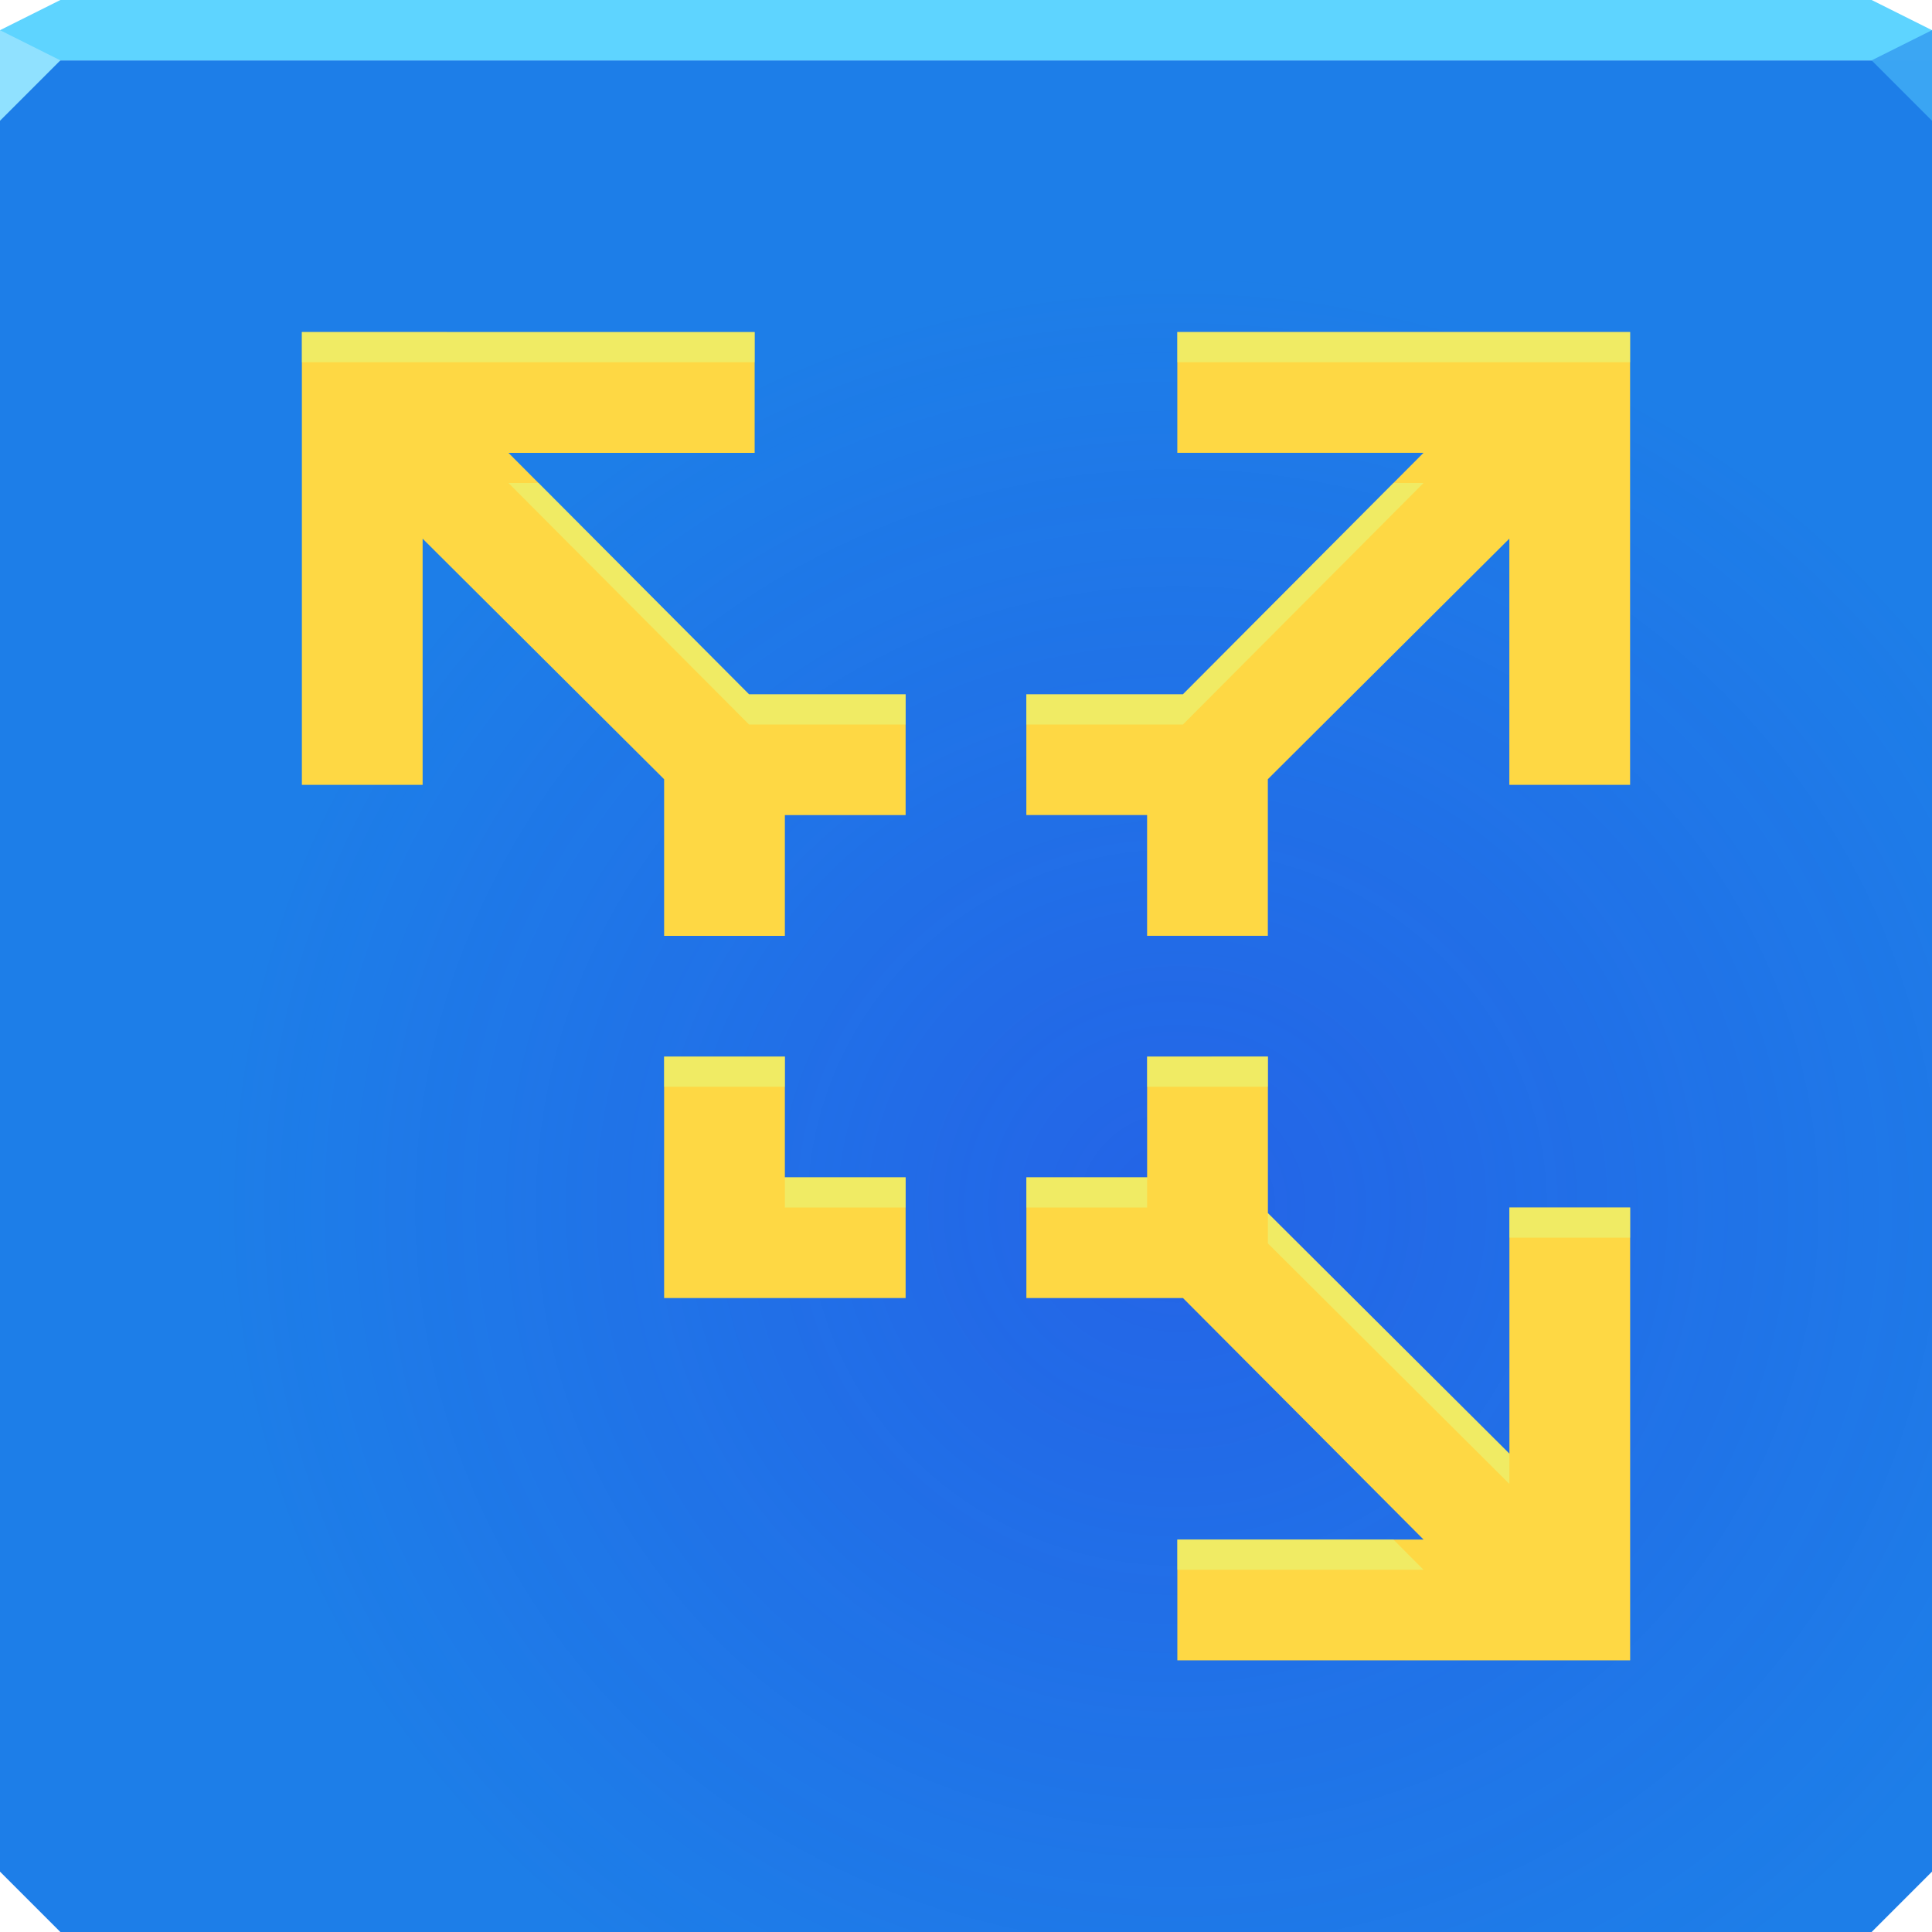
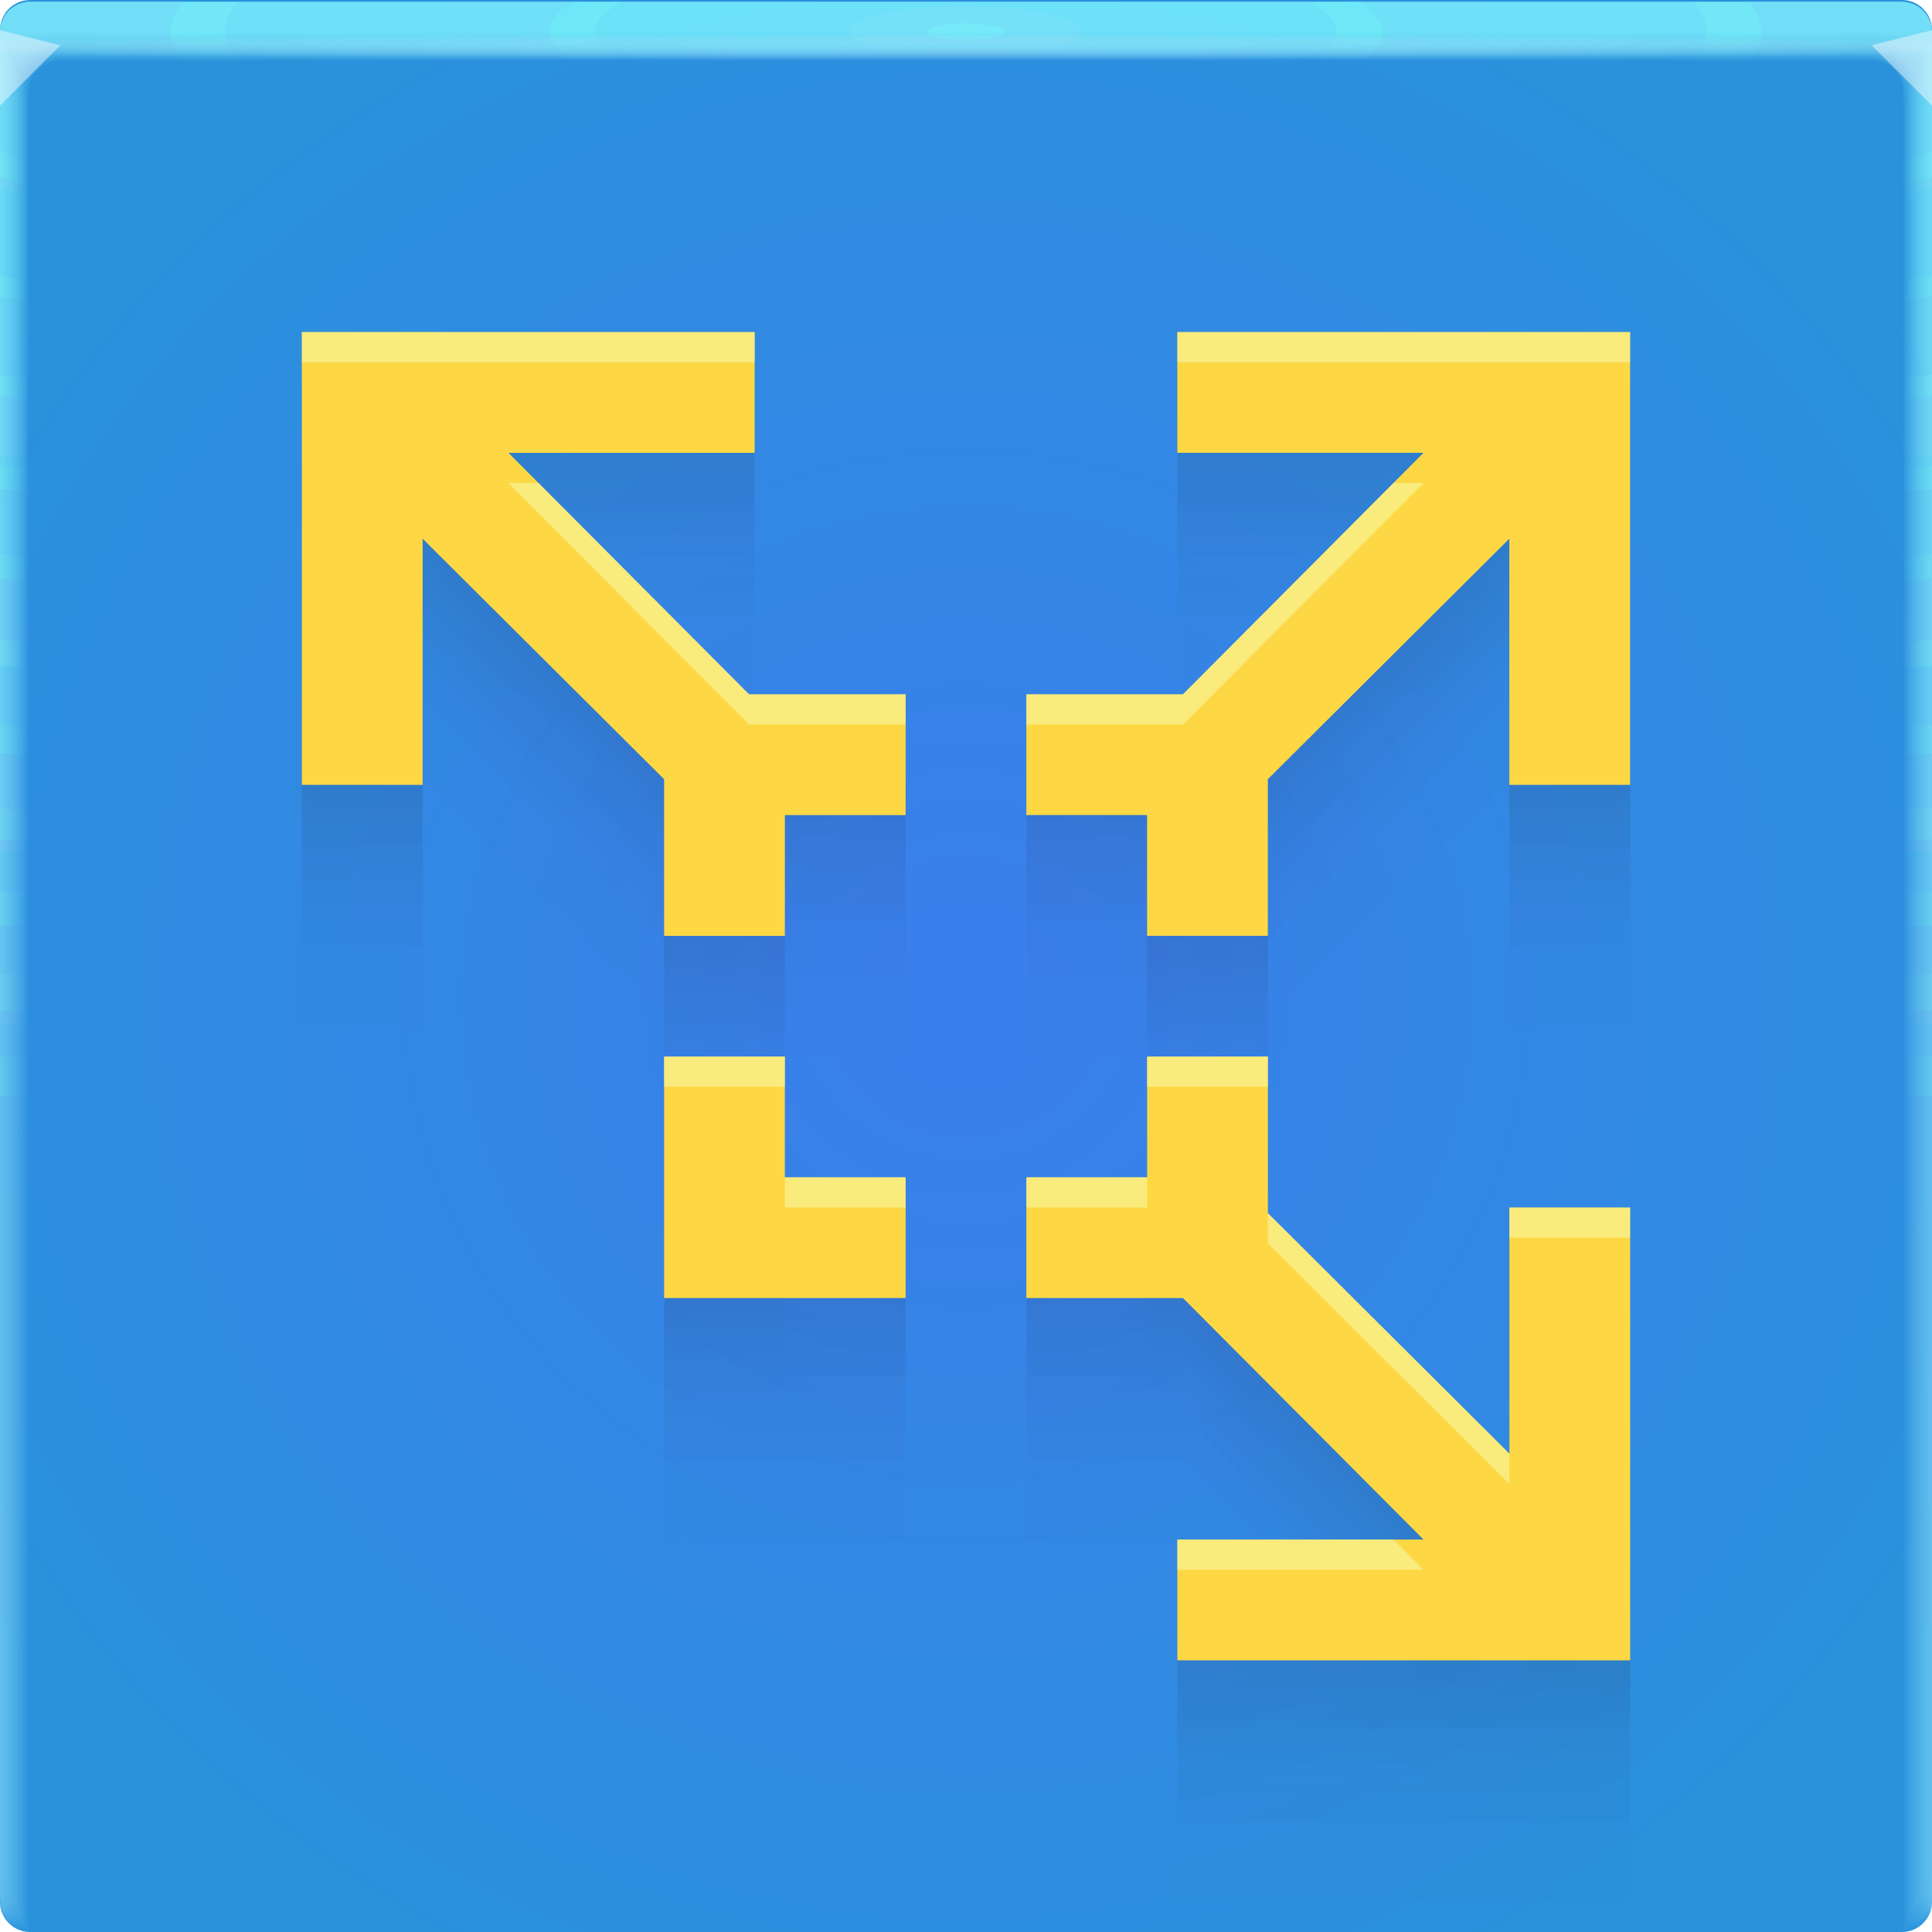
- <svg xmlns="http://www.w3.org/2000/svg" width="64" height="64" version="1.1">
+ <svg xmlns="http://www.w3.org/2000/svg" xmlns:xlink="http://www.w3.org/1999/xlink" width="64" height="64" version="1.1">
  <defs>
-     <radialGradient id="a" cx="39" cy="40.226" r="32" gradientTransform="matrix(1 0 0 .96875 0 1.0312)" gradientUnits="userSpaceOnUse">
-       <stop stop-color="#3817e3" stop-opacity=".251" offset="0" />
-       <stop stop-color="#3a17e3" stop-opacity="0" offset="1" />
+     <radialGradient id="b-3" cx="32" cy="33" r="32" gradientTransform="matrix(1.2294,0,0,1.191,-7.3406,-6.3023)" gradientUnits="userSpaceOnUse">
+       <stop stop-color="#3b7eed" offset="0" />
+       <stop stop-color="#2992db" offset="1" />
+     </radialGradient>
+     <radialGradient id="e-5-6" cx="35.574" cy="1.019" r="32" gradientTransform="matrix(0,1.1252,-5.1753,0,37.271,-39.029)" gradientUnits="userSpaceOnUse" xlink:href="#a-3-2" />
+     <linearGradient id="a-3-2">
+       <stop stop-color="#7ef6ff" stop-opacity=".1" offset="0" />
+       <stop stop-color="#96f4ff" stop-opacity=".047" offset="1" />
+     </linearGradient>
+     <radialGradient id="f-6-9" cx="35.574" cy="1.036" r="32" gradientTransform="matrix(0,1.1252,-5.1753,0,37.363,-39.029)" gradientUnits="userSpaceOnUse" xlink:href="#a-3-2" />
+     <radialGradient id="g-2-1" cx="35.574" cy="1.055" r="32" gradientTransform="matrix(0,1.1252,-5.1753,0,37.458,-39.029)" gradientUnits="userSpaceOnUse" xlink:href="#a-3-2" />
+     <radialGradient id="h-2" cx="35.574" cy="1.071" r="32" gradientTransform="matrix(0,1.1252,-5.1753,0,37.544,-39.029)" gradientUnits="userSpaceOnUse" xlink:href="#a-3-2" />
+     <radialGradient id="i-7" cx="35.574" cy="1.091" r="32" gradientTransform="matrix(0,1.1252,-5.1753,0,37.648,-39.029)" gradientUnits="userSpaceOnUse" xlink:href="#a-3-2" />
+     <radialGradient id="j-0" cx="35.574" cy="1.113" r="32" gradientTransform="matrix(0,1.1252,-5.1753,0,37.758,-39.029)" gradientUnits="userSpaceOnUse" xlink:href="#a-3-2" />
+     <radialGradient id="k-9" cx="35.574" cy="1.135" r="32" gradientTransform="matrix(0,1.1252,-5.1753,0,37.875,-39.029)" gradientUnits="userSpaceOnUse" xlink:href="#a-3-2" />
+     <radialGradient id="l-3" cx="35.574" cy="1.159" r="32" gradientTransform="matrix(0,1.1252,-5.1753,0,38,-39.029)" gradientUnits="userSpaceOnUse" xlink:href="#a-3-2" />
+     <radialGradient id="m-6" cx="35.574" cy="1.18" r="32" gradientTransform="matrix(0,1.1252,-5.1753,0,38.107,-39.029)" gradientUnits="userSpaceOnUse" xlink:href="#a-3-2" />
+     <radialGradient id="n-0" cx="35.574" cy="1.208" r="32" gradientTransform="matrix(0,1.1252,-5.1753,0,38.252,-39.029)" gradientUnits="userSpaceOnUse" xlink:href="#a-3-2" />
+     <radialGradient id="o-6" cx="35.574" cy="1.239" r="32" gradientTransform="matrix(0,1.1252,-5.1753,0,38.411,-39.029)" gradientUnits="userSpaceOnUse" xlink:href="#a-3-2" />
+     <radialGradient id="p-2" cx="35.574" cy="1.273" r="32" gradientTransform="matrix(0,1.1252,-5.1753,0,38.587,-39.029)" gradientUnits="userSpaceOnUse" xlink:href="#a-3-2" />
+     <radialGradient id="q-6" cx="35.574" cy="1.304" r="32" gradientTransform="matrix(0,1.1252,-5.1753,0,38.75,-39.029)" gradientUnits="userSpaceOnUse" xlink:href="#a-3-2" />
+     <radialGradient id="r-1" cx="35.574" cy="1.346" r="32" gradientTransform="matrix(0,1.1252,-5.1753,0,38.966,-39.029)" gradientUnits="userSpaceOnUse" xlink:href="#a-3-2" />
+     <radialGradient id="s-8" cx="35.574" cy="1.393" r="32" gradientTransform="matrix(0,1.1252,-5.1753,0,39.208,-39.029)" gradientUnits="userSpaceOnUse" xlink:href="#a-3-2" />
+     <radialGradient id="t-7" cx="35.574" cy="1.439" r="32" gradientTransform="matrix(0,1.1252,-5.1753,0,39.446,-39.027)" gradientUnits="userSpaceOnUse" xlink:href="#a-3-2" />
+     <radialGradient id="u-9" cx="16.612" cy="1.481" r="32" gradientTransform="matrix(0 .013135 -1.2755 0 33.91 1.2789)" gradientUnits="userSpaceOnUse">
+       <stop stop-color="#9af2ff" stop-opacity=".477" offset="0" />
+       <stop stop-color="#ffffff" stop-opacity=".002" offset="1" />
    </radialGradient>
  </defs>
-   <path d="m0 2v60l2 2h60l2-2v-60h-32z" color="#000000" fill="#1d7ee8" />
-   <path d="m0 2v60l2 2h60l2-2v-60h-32z" color="#000000" fill="url(#a)" />
-   <path d="m2 0-2 1v1h64v-1l-2-1h-30z" color="#000000" fill="#5ed4ff" />
-   <path d="m0 1v3l2-2z" fill="#90e1ff" />
-   <path d="m64 4-2-2 2-1z" fill="#3ba5f2" fill-opacity=".992" />
+   <g>
+     <path d="m1 0c-0.554 0-1 0.446-1 1v62c0 0.554 0.446 1 1 1h62c0.554 0 1-0.446 1-1v-62c0-0.554-0.446-1-1-1z" fill="url(#b-3)" style="-inkscape-stroke:none;font-variation-settings:normal" />
+     <g transform="translate(8.0016e-5 .057009)">
+       <path transform="translate(0 .002)" d="m1 0c-0.554 0-1 0.446-1 1v62-0.224 0.224-62h1.752c19.15 2e-3 39.445 0 60.213 0h2.035v62-0.334 0.334-62c0.001-0.553-0.447-1.001-1-1z" fill="url(#e-5-6)" />
+       <path transform="translate(0 .002)" d="m1 0c-0.555-0.001-1.004 0.451-1 1.006v61.98-0.197c0-0.277 4e-3 -0.184 0.01 0.246 0.012 0.016 0.03-0.297 0.052-0.897v-61c0.072-9e-3 0.133-0.013 0.185-0.013 0.29-0.016 0.357-0.032 0.774-0.044 0.246-0.011 0.496-0.019 0.747-0.019 19.183 2e-3 39.392 0 60.2 0 0.346 0 0.689 0.012 1.023 0.03 0.268 0.01 0.389 0.02 0.52 0.033 0.106 0 0.22 0.01 0.427 0.028v60.744c0.027 0.754 0.05 1.148 0.059 1.123l3e-3 -0.334v0.286-61.762c0-0.143 0-0.22-2e-3 -0.224-0.005-0.552-0.46-0.995-1.012-0.986h-61.986" fill="url(#f-6-9)" />
+       <path transform="translate(0 .002)" d="m1 0c-0.555-0.001-1.004 0.451-1 1.006v61.966-0.169c0-0.245 8e-3 -0.145 0.021 0.266 0.022 0.034 0.06-0.247 0.104-0.807v-60.988c0.056-0.015 0.115-0.023 0.173-0.025 0.27-0.031 0.341-0.064 0.743-0.088 0.242-0.022 0.492-0.037 0.742-0.037 19.217 2e-3 39.34 0 60.187 0 0.347 0 0.69 0.024 1.013 0.06 0.256 0.02 0.372 0.042 0.494 0.065 0.1 0 0.206 0.02 0.398 0.057v60.731c0.055 0.703 0.102 1.052 0.119 1.003 4e-3 -0.154 6e-3 -0.265 6e-3 -0.333v0.237-61.748c0-0.139 0-0.215-3e-3 -0.224-0.011-0.468-0.347-0.864-0.807-0.952-0.071-0.014-0.144-0.021-0.217-0.02h-61.973" fill="url(#g-2-1)" />
+       <path transform="translate(0 .002)" d="m1 0c-0.555-0.001-1.004 0.45-1 1.005v61.953-0.14c0-0.213 0.012-0.107 0.031 0.287 0.034 0.05 0.091-0.198 0.156-0.718v-60.974c0.051-0.022 0.105-0.035 0.16-0.037 0.252-0.048 0.327-0.097 0.715-0.132 0.238-0.034 0.487-0.056 0.737-0.056 19.25 2e-3 39.286 0 60.173 0 0.348 0 0.688 0.036 1.001 0.09 0.244 0.029 0.356 0.062 0.47 0.098 0.091 0 0.19 0.03 0.37 0.085v60.718c0.082 0.653 0.151 0.957 0.176 0.884 7e-3 -0.152 0.01-0.262 0.01-0.333v0.188-61.734c0-0.135 0-0.21-4e-3 -0.224-0.017-0.467-0.359-0.859-0.819-0.94-0.072-0.014-0.144-0.02-0.217-0.018h-61.96" fill="url(#h-2)" />
+       <path transform="translate(0 .002)" d="m1 0c-0.555-0.001-1.004 0.45-1 1.005v61.939-0.113c0-0.18 0.015-0.068 0.042 0.308 0.045 0.067 0.121-0.149 0.208-0.629v-60.96c0.044-0.029 0.095-0.046 0.148-0.05 0.232-0.063 0.311-0.128 0.684-0.176 0.234-0.044 0.483-0.074 0.732-0.074 19.284 2e-3 39.234 0 60.16 0 0.35 0 0.689 0.048 0.991 0.12 0.232 0.039 0.34 0.083 0.444 0.13 0.085 0 0.176 0.04 0.341 0.114v60.704c0.11 0.603 0.203 0.862 0.236 0.764 0.008-0.111 0.013-0.222 0.014-0.333v0.14-61.721c0-0.13-2e-3 -0.206-6e-3 -0.224-0.024-0.466-0.37-0.852-0.83-0.927-0.073-0.013-0.146-0.019-0.22-0.017h-61.944" fill="url(#i-7)" />
+       <path transform="translate(0 .002)" d="m1 0c-0.554-0.001-1.003 0.45-1 1.004v61.926-0.084c0-0.148 0.02-0.029 0.052 0.328 0.056 0.084 0.152-0.099 0.26-0.539v-60.949c0.053-0.04 0.097-0.061 0.136-0.061 0.212-0.08 0.297-0.16 0.655-0.22 0.23-0.056 0.477-0.093 0.727-0.093 19.317 2e-3 39.18 0 60.147 0 0.35 0 0.688 0.06 0.98 0.151 0.22 0.047 0.322 0.102 0.418 0.162 0.078 0 0.162 0.049 0.313 0.142v60.69c0.137 0.553 0.253 0.767 0.295 0.645 0.01-0.11 0.015-0.221 0.017-0.332v0.09-61.705c0-0.126-2e-3 -0.202-7e-3 -0.224-0.031-0.465-0.382-0.846-0.843-0.914-0.072-0.013-0.145-0.019-0.218-0.017h-61.932" fill="url(#j-0)" />
+       <path transform="translate(0 .002)" d="m1 0c-0.554-0.001-1.003 0.45-1 1.004v61.912-0.056c0-0.117 0.023 0.01 0.063 0.349 0.067 0.1 0.182-0.05 0.312-0.45v-60.935c0.048-0.049 0.088-0.074 0.123-0.074 0.193-0.095 0.282-0.192 0.626-0.264 0.225-0.067 0.472-0.11 0.721-0.11h60.133c0.352 0 0.688 0.071 0.97 0.18 0.144 0.033 0.279 0.099 0.393 0.194 0.07 0 0.147 0.059 0.284 0.17v60.68c0.164 0.502 0.304 0.671 0.354 0.524 0.014-0.14 0.02-0.25 0.02-0.331v0.042-61.695c0-0.121-2e-3 -0.197-9e-3 -0.224-0.037-0.464-0.393-0.84-0.854-0.902-0.072-0.012-0.145-0.016-0.218-0.014h-61.918" fill="url(#k-9)" />
+       <path transform="translate(0 .002)" d="m1 0c-0.554-0.001-1.003 0.45-1 1.004v61.898-0.029c0-0.084 0.027 0.049 0.073 0.37 0.079 0.117 0.212 0 0.365-0.36v-60.923c0.043-0.057 0.079-0.086 0.11-0.086 0.174-0.112 0.267-0.225 0.596-0.309 0.23-0.083 0.472-0.126 0.717-0.129 19.385 2e-3 39.075 0 60.12 0 0.353 0 0.687 0.084 0.958 0.211 0.141 0.041 0.268 0.119 0.368 0.227 0.063 0 0.132 0.068 0.256 0.199v60.665c0.192 0.452 0.354 0.576 0.413 0.404 0.014-0.11 0.022-0.22 0.024-0.33v-61.687c0-0.117-4e-3 -0.193-0.01-0.224-0.044-0.464-0.405-0.835-0.868-0.89-0.072-0.01-0.144-0.014-0.217-0.011h-61.905" fill="url(#l-3)" />
+       <path transform="translate(0 .002)" d="m1 0c-0.554-0.001-1.003 0.449-1 1.003v61.885c0-0.052 0.03 0.087 0.084 0.39 0.09 0.135 0.242 0.05 0.416-0.27v-60.911c0.038-0.063 0.07-0.097 0.099-0.097 0.154-0.127 0.251-0.257 0.566-0.352 0.217-0.089 0.463-0.148 0.711-0.148 19.418 2e-3 39.022 0 60.107 0 0.355 0 0.687 0.096 0.947 0.242 0.138 0.049 0.257 0.139 0.343 0.258 0.056 0 0.118 0.079 0.227 0.227v60.651c0.22 0.402 0.406 0.482 0.473 0.285 0.018-0.132 0.027-0.243 0.027-0.33v-61.721c0-0.113-4e-3 -0.188-0.012-0.224-0.05-0.463-0.416-0.828-0.879-0.877-0.072-0.01-0.145-0.014-0.218-0.011h-61.89" fill="url(#m-6)" />
+       <path transform="translate(0 .002)" d="m1 0c-0.554-0.001-1.003 0.449-1 1.003v61.899c0-0.02 0.035 0.126 0.094 0.41 0.101 0.152 0.273 0.1 0.468-0.18v-60.897c0.034-0.073 0.062-0.11 0.087-0.11 0.135-0.143 0.236-0.29 0.536-0.397 0.213-0.1 0.459-0.166 0.707-0.166 19.452 2e-3 38.969 0 60.093 0 0.356 0 0.687 0.108 0.936 0.272 0.134 0.06 0.246 0.162 0.317 0.29 0.05 0 0.103 0.089 0.2 0.256v60.64c0.246 0.352 0.455 0.386 0.531 0.165 0.02-0.128 0.03-0.239 0.03-0.33v-61.755c0-0.108-4e-3 -0.184-0.013-0.224-0.057-0.462-0.428-0.821-0.891-0.864-0.072-0.009-0.145-0.012-0.218-0.01h-61.877" fill="url(#n-0)" />
+       <path transform="translate(0 .002)" d="m1 0c-0.554-0.001-1.002 0.448-1 1.002v61.913c0 0.013 0.039 0.165 0.105 0.432 0.112 0.168 0.303 0.148 0.52-0.092v-60.882c0.029-0.081 0.053-0.123 0.074-0.123 0.116-0.159 0.222-0.321 0.507-0.44 0.215-0.117 0.456-0.181 0.701-0.185 19.486 2e-3 38.916 0 60.08 0 0.357 0 0.687 0.12 0.925 0.302 0.131 0.072 0.234 0.185 0.292 0.323 0.043 0 0.089 0.098 0.171 0.284v60.626c0.275 0.302 0.507 0.29 0.591 0.046 0.022-0.125 0.034-0.236 0.034-0.33v-61.791c0-0.104-5e-3 -0.18-0.016-0.224-0.063-0.461-0.439-0.815-0.903-0.852-0.072-0.008-0.145-0.011-0.218-8e-3h-61.863" fill="url(#o-6)" />
+       <path transform="translate(0 .002)" d="m1 0c-0.554-0.001-1.002 0.448-1 1.002v61.928c0 0.045 0.042 0.203 0.115 0.453 0.123 0.184 0.333 0.197 0.572-3e-3v-60.87c0.024-0.089 0.045-0.135 0.062-0.135 0.097-0.174 0.207-0.353 0.478-0.484 0.204-0.122 0.448-0.203 0.696-0.203 19.519 2e-3 38.863 0 60.067 0 0.335-0.002 0.659 0.116 0.914 0.332 0.15 0.103 0.224 0.225 0.267 0.355 0.035 0 0.073 0.108 0.142 0.313v60.612c0.302 0.251 0.557 0.196 0.65-0.074 0.023-0.109 0.035-0.219 0.037-0.33v-61.825c0-0.1-6e-3 -0.175-0.017-0.224-0.07-0.46-0.45-0.81-0.915-0.84-0.072-0.007-0.145-0.009-0.218-7e-3h-61.85" fill="url(#p-2)" />
+       <path transform="translate(0 .002)" d="m1 0c-0.554-0.001-1.002 0.448-1 1.002v61.942c0 0.077 0.046 0.242 0.126 0.473 0.134 0.201 0.363 0.246 0.624 0.086v-60.856c0.02-0.097 0.035-0.147 0.05-0.147 0.08-0.225 0.239-0.413 0.447-0.529 0.2-0.133 0.444-0.221 0.691-0.221 19.553 2e-3 38.811 0 60.053 0 0.36 0 0.686 0.144 0.903 0.362 0.123 0.098 0.208 0.235 0.242 0.388 0.028 0 0.059 0.118 0.114 0.341v60.598c0.33 0.2 0.608 0.1 0.709-0.194 0.026-0.117 0.04-0.228 0.04-0.329v-61.86c0-0.095-6e-3 -0.17-0.018-0.224-0.076-0.459-0.462-0.803-0.927-0.827-0.073-0.006-0.145-0.007-0.218-5e-3h-61.836" fill="url(#q-6)" />
+       <path transform="translate(0 .002)" d="m1 0c-0.553-0.001-1.002 0.448-1 1.001v61.956c0 0.11 0.05 0.281 0.136 0.494 0.146 0.218 0.394 0.296 0.677 0.176v-60.843c0.014-0.105 0.026-0.16 0.036-0.16 0.062-0.237 0.212-0.441 0.419-0.572 0.196-0.144 0.439-0.24 0.686-0.24 19.586 2e-3 38.758 0 60.04 0 0.36 0 0.685 0.156 0.892 0.392 0.117 0.112 0.193 0.26 0.216 0.42 0.021 0 0.044 0.128 0.086 0.37v60.585c0.356 0.15 0.658 5e-3 0.768-0.314 0.029-0.114 0.044-0.224 0.044-0.328v-61.895c0-0.09-7e-3 -0.166-0.02-0.224-0.083-0.458-0.474-0.797-0.94-0.814-0.072-0.005-0.145-0.006-0.217-5e-3h-61.823" fill="url(#r-1)" />
+       <path transform="translate(0 .002)" d="m1 0c-0.553-0.001-1.001 0.447-1 1v61.972c0 0.142 0.054 0.32 0.147 0.515 0.156 0.241 0.453 0.349 0.728 0.265v-60.83c0.01-0.114 0.018-0.172 0.025-0.172 0.044-0.248 0.184-0.47 0.389-0.617 0.192-0.155 0.434-0.258 0.68-0.258 19.62 2e-3 38.705 0 60.027 0 0.362 0 0.686 0.168 0.882 0.422 0.11 0.127 0.176 0.286 0.19 0.453 0.015 0 0.03 0.137 0.057 0.398v60.572c0.385 0.1 0.71-0.09 0.828-0.434 0.03-0.11 0.047-0.22 0.047-0.328v-61.93c0-0.086-7e-3 -0.161-0.021-0.224-0.09-0.457-0.485-0.791-0.951-0.802-0.073-0.003-0.146-0.004-0.219-2e-3h-61.809" fill="url(#s-8)" />
+       <path d="m1 2e-3c-0.553-0.001-1.001 0.447-1 1v61.986c0 0.174 0.058 0.358 0.157 0.535 0.17 0.259 0.473 0.397 0.78 0.355v-60.816c5e-3 -0.122 0.01-0.185 0.013-0.185 0.028-0.259 0.158-0.496 0.36-0.66 0.187-0.166 0.429-0.277 0.675-0.277 19.653 2e-3 38.652 0 60.013 0 0.363 0 0.685 0.18 0.87 0.452 0.102 0.141 0.16 0.31 0.166 0.485 7e-3 0 0.015 0.147 0.028 0.427v60.558c0.412 0.05 0.76-0.186 0.887-0.553 0.033-0.106 0.05-0.217 0.05-0.328v-61.965c0.01-0.553-0.432-1.008-0.985-1.014-0.073-0.001-0.146-0.001-0.219 0h-61.795" fill="url(#t-7)" />
+       <path d="m1 0.002c-0.553-0.001-1.001 0.447-1 1v1h64v-0.998c0.001-0.553-0.447-1.001-1-1h-62z" fill="url(#u-9)" />
+     </g>
+     <path d="m0 1v2.5l2-2z" fill="#fffeff" fill-opacity=".45" />
+     <path d="m64 3.5-2-2 2-0.5z" fill="#fffeff" fill-opacity=".45" />
+   </g>
+   <g fill="#280b0b" fill-opacity=".061" opacity=".166">
+     <path d="m10 19v15h4v-8.156l8 7.969v5.188h4v-4h4v-4h-5.188l-7.969-8h8.156v-4zm29 0v4h8.156l-7.969 8h-5.188v4h4v4h4v-5.188l8-7.969v8.156h4v-15h-4zm-17 24v8h8v-4h-4v-4zm16 0v4h-4v4h5.188l7.969 8h-8.156v4h15v-15h-4v8.156l-8-7.969v-5.188z" opacity="1" />
+     <path d="m10 16.361v15h4v-8.156l8 7.969v5.188h4v-4h4v-4h-5.188l-7.969-8h8.156v-4zm29 0v4h8.156l-7.969 8h-5.188v4h4v4h4v-5.188l8-7.969v8.156h4v-15h-4zm-17 24v8h8v-4h-4v-4zm16 0v4h-4v4h5.188l7.969 8h-8.156v4h15v-15h-4v8.156l-8-7.969v-5.188z" opacity="1" />
+     <path d="m10 15.518v15h4v-8.156l8 7.969v5.188h4v-4h4v-4h-5.188l-7.969-8h8.156v-4zm29 0v4h8.156l-7.969 8h-5.188v4h4v4h4v-5.188l8-7.969v8.156h4v-15h-4zm-17 24v8h8v-4h-4v-4zm16 0v4h-4v4h5.188l7.969 8h-8.156v4h15v-15h-4v8.156l-8-7.969v-5.188z" opacity="1" />
+     <path d="m10 14.905v15h4v-8.156l8 7.969v5.188h4v-4h4v-4h-5.188l-7.969-8h8.156v-4zm29 0v4h8.156l-7.969 8h-5.188v4h4v4h4v-5.188l8-7.969v8.156h4v-15h-4zm-17 24v8h8v-4h-4v-4zm16 0v4h-4v4h5.188l7.969 8h-8.156v4h15v-15h-4v8.156l-8-7.969v-5.188z" opacity="1" />
+     <path d="m10 14.405v15h4v-8.156l8 7.969v5.188h4v-4h4v-4h-5.188l-7.969-8h8.156v-4zm29 0v4h8.156l-7.969 8h-5.188v4h4v4h4v-5.188l8-7.969v8.156h4v-15h-4zm-17 24v8h8v-4h-4v-4zm16 0v4h-4v4h5.188l7.969 8h-8.156v4h15v-15h-4v8.156l-8-7.969v-5.188z" opacity="1" />
+     <path d="m10 13.976v15h4v-8.156l8 7.969v5.188h4v-4h4v-4h-5.188l-7.969-8h8.156v-4zm29 0v4h8.156l-7.969 8h-5.188v4h4v4h4v-5.188l8-7.969v8.156h4v-15h-4zm-17 24v8h8v-4h-4v-4zm16 0v4h-4v4h5.188l7.969 8h-8.156v4h15v-15h-4v8.156l-8-7.969v-5.188z" opacity="1" />
+     <path d="m10 13.596v15h4v-8.156l8 7.969v5.188h4v-4h4v-4h-5.188l-7.969-8h8.156v-4zm29 0v4h8.156l-7.969 8h-5.188v4h4v4h4v-5.188l8-7.969v8.156h4v-15h-4zm-17 24v8h8v-4h-4v-4zm16 0v4h-4v4h5.188l7.969 8h-8.156v4h15v-15h-4v8.156l-8-7.969v-5.188z" opacity="1" />
+     <path d="m10 13.252v15h4v-8.156l8 7.969v5.188h4v-4h4v-4h-5.188l-7.969-8h8.156v-4zm29 0v4h8.156l-7.969 8h-5.188v4h4v4h4v-5.188l8-7.969v8.156h4v-15h-4zm-17 24v8h8v-4h-4v-4zm16 0v4h-4v4h5.188l7.969 8h-8.156v4h15v-15h-4v8.156l-8-7.969v-5.188z" opacity="1" />
+     <path d="m10 12.937v15h4v-8.156l8 7.969v5.188h4v-4h4v-4h-5.188l-7.969-8h8.156v-4zm29 0v4h8.156l-7.969 8h-5.188v4h4v4h4v-5.188l8-7.969v8.156h4v-15h-4zm-17 24v8h8v-4h-4v-4zm16 0v4h-4v4h5.188l7.969 8h-8.156v4h15v-15h-4v8.156l-8-7.969v-5.188z" opacity="1" />
+     <path d="m10 12.645v15h4v-8.156l8 7.969v5.188h4v-4h4v-4h-5.188l-7.969-8h8.156v-4zm29 0v4h8.156l-7.969 8h-5.188v4h4v4h4v-5.188l8-7.969v8.156h4v-15h-4zm-17 24v8h8v-4h-4v-4zm16 0v4h-4v4h5.188l7.969 8h-8.156v4h15v-15h-4v8.156l-8-7.969v-5.188z" opacity="1" />
+     <path d="m10 12.371v15h4v-8.156l8 7.969v5.188h4v-4h4v-4h-5.188l-7.969-8h8.156v-4zm29 0v4h8.156l-7.969 8h-5.188v4h4v4h4v-5.188l8-7.969v8.156h4v-15h-4zm-17 24v8h8v-4h-4v-4zm16 0v4h-4v4h5.188l7.969 8h-8.156v4h15v-15h-4v8.156l-8-7.969v-5.188z" opacity="1" />
+     <path d="m10 12.114v15h4v-8.156l8 7.969v5.188h4v-4h4v-4h-5.188l-7.969-8h8.156v-4zm29 0v4h8.156l-7.969 8h-5.188v4h4v4h4v-5.188l8-7.969v8.156h4v-15h-4zm-17 24v8h8v-4h-4v-4zm16 0v4h-4v4h5.188l7.969 8h-8.156v4h15v-15h-4v8.156l-8-7.969v-5.188z" opacity="1" />
+     <path d="m10 11.87v15h4v-8.156l8 7.969v5.188h4v-4h4v-4h-5.188l-7.969-8h8.156v-4zm29 0v4h8.156l-7.969 8h-5.188v4h4v4h4v-5.188l8-7.969v8.156h4v-15h-4zm-17 24v8h8v-4h-4v-4zm16 0v4h-4v4h5.188l7.969 8h-8.156v4h15v-15h-4v8.156l-8-7.969v-5.188z" opacity="1" />
+     <path d="m10 11.638v15h4v-8.156l8 7.969v5.188h4v-4h4v-4h-5.188l-7.969-8h8.156v-4zm29 0v4h8.156l-7.969 8h-5.188v4h4v4h4v-5.188l8-7.969v8.156h4v-15h-4zm-17 24v8h8v-4h-4v-4zm16 0v4h-4v4h5.188l7.969 8h-8.156v4h15v-15h-4v8.156l-8-7.969v-5.188z" opacity="1" />
+     <path d="m10 11.416v15h4v-8.156l8 7.969v5.188h4v-4h4v-4h-5.188l-7.969-8h8.156v-4zm29 0v4h8.156l-7.969 8h-5.188v4h4v4h4v-5.188l8-7.969v8.156h4v-15h-4zm-17 24v8h8v-4h-4v-4zm16 0v4h-4v4h5.188l7.969 8h-8.156v4h15v-15h-4v8.156l-8-7.969v-5.188z" opacity="1" />
+     <path d="m10 11.204v15h4v-8.156l8 7.969v5.188h4v-4h4v-4h-5.188l-7.969-8h8.156v-4zm29 0v4h8.156l-7.969 8h-5.188v4h4v4h4v-5.188l8-7.969v8.156h4v-15h-4zm-17 24v8h8v-4h-4v-4zm16 0v4h-4v4h5.188l7.969 8h-8.156v4h15v-15h-4v8.156l-8-7.969v-5.188z" opacity="1" />
+     <path d="m10 11v15h4v-8.156l8 7.969v5.188h4v-4h4v-4h-5.188l-7.969-8h8.156v-4zm29 0v4h8.156l-7.969 8h-5.188v4h4v4h4v-5.188l8-7.969v8.156h4v-15h-4zm-17 24v8h8v-4h-4v-4zm16 0v4h-4v4h5.188l7.969 8h-8.156v4h15v-15h-4v8.156l-8-7.969v-5.188z" opacity="1" />
+   </g>
  <path d="m10 11v15h4v-8.156l8 7.969v5.188h4v-4h4v-4h-5.188l-7.969-8h8.156v-4zm29 0v4h8.156l-7.969 8h-5.188v4h4v4h4v-5.188l8-7.969v8.156h4v-15h-4zm-17 24v8h8v-4h-4v-4zm16 0v4h-4v4h5.188l7.969 8h-8.156v4h15v-15h-4v8.156l-8-7.969v-5.188z" color="#000000" fill="#fed844" />
-   <path d="m10 11v1h15v-1zm29 0v1h15v-1h-4zm-22.156 5 7.969 8h5.188v-1h-5.188l-6.973-7zm29.316 0-6.973 7h-5.188v1h5.188l7.969-8zm-24.16 19v1h4v-1zm16 0v1h4v-1zm-12 4v1h4v-1zm8 0v1h4v-1zm16 1v1h4v-1zm-8 0.188v1l8 7.969v-1zm-3 10.812v1h8.156l-0.996-1z" color="#000000" fill="#e4ff86" fill-opacity=".498" />
+   <path d="m10 11v1h15v-1zm29 0v1h15v-1h-4zm-22.156 5 7.969 8h5.188v-1h-5.188l-6.973-7zm29.316 0-6.973 7h-5.188v1h5.188l7.969-8zm-24.16 19v1h4v-1zm16 0v1h4v-1zm-12 4v1h4v-1zm8 0v1h4v-1zm16 1v1h4v-1zm-8 0.188v1l8 7.969v-1zm-3 10.812v1h8.156l-0.996-1z" color="#000000" fill="#f7ffb7" fill-opacity=".498" />
</svg>
